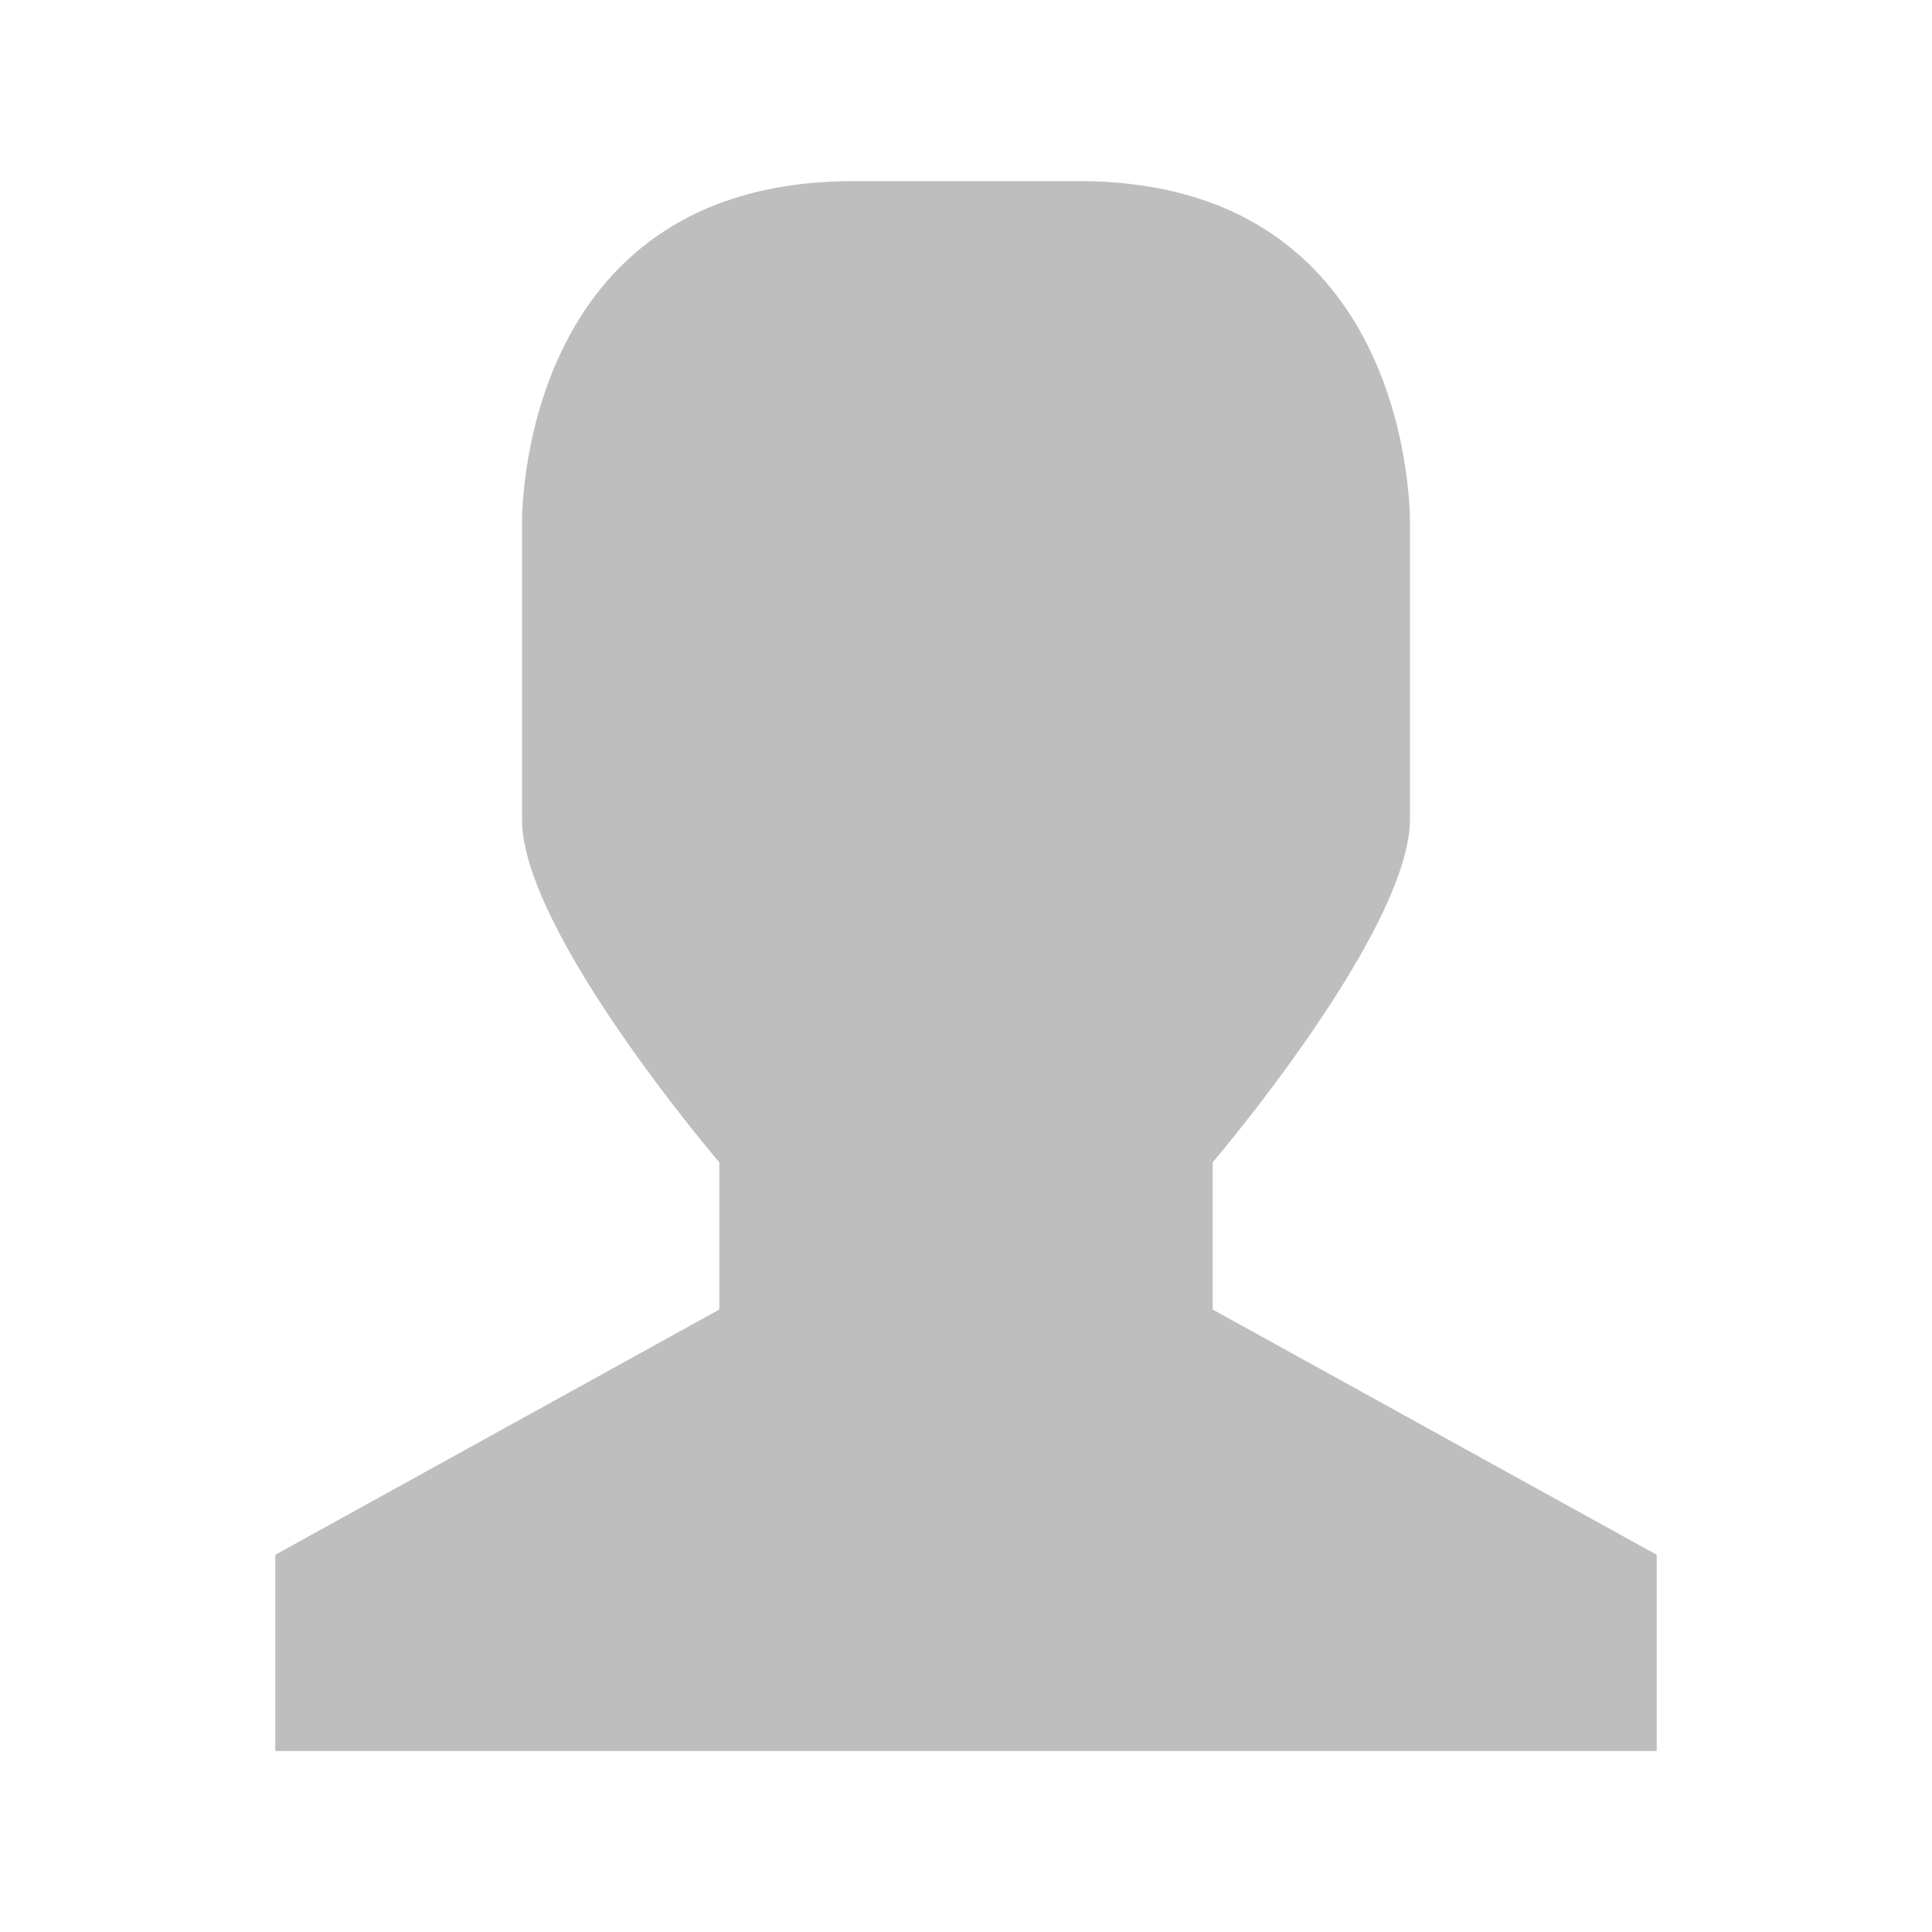
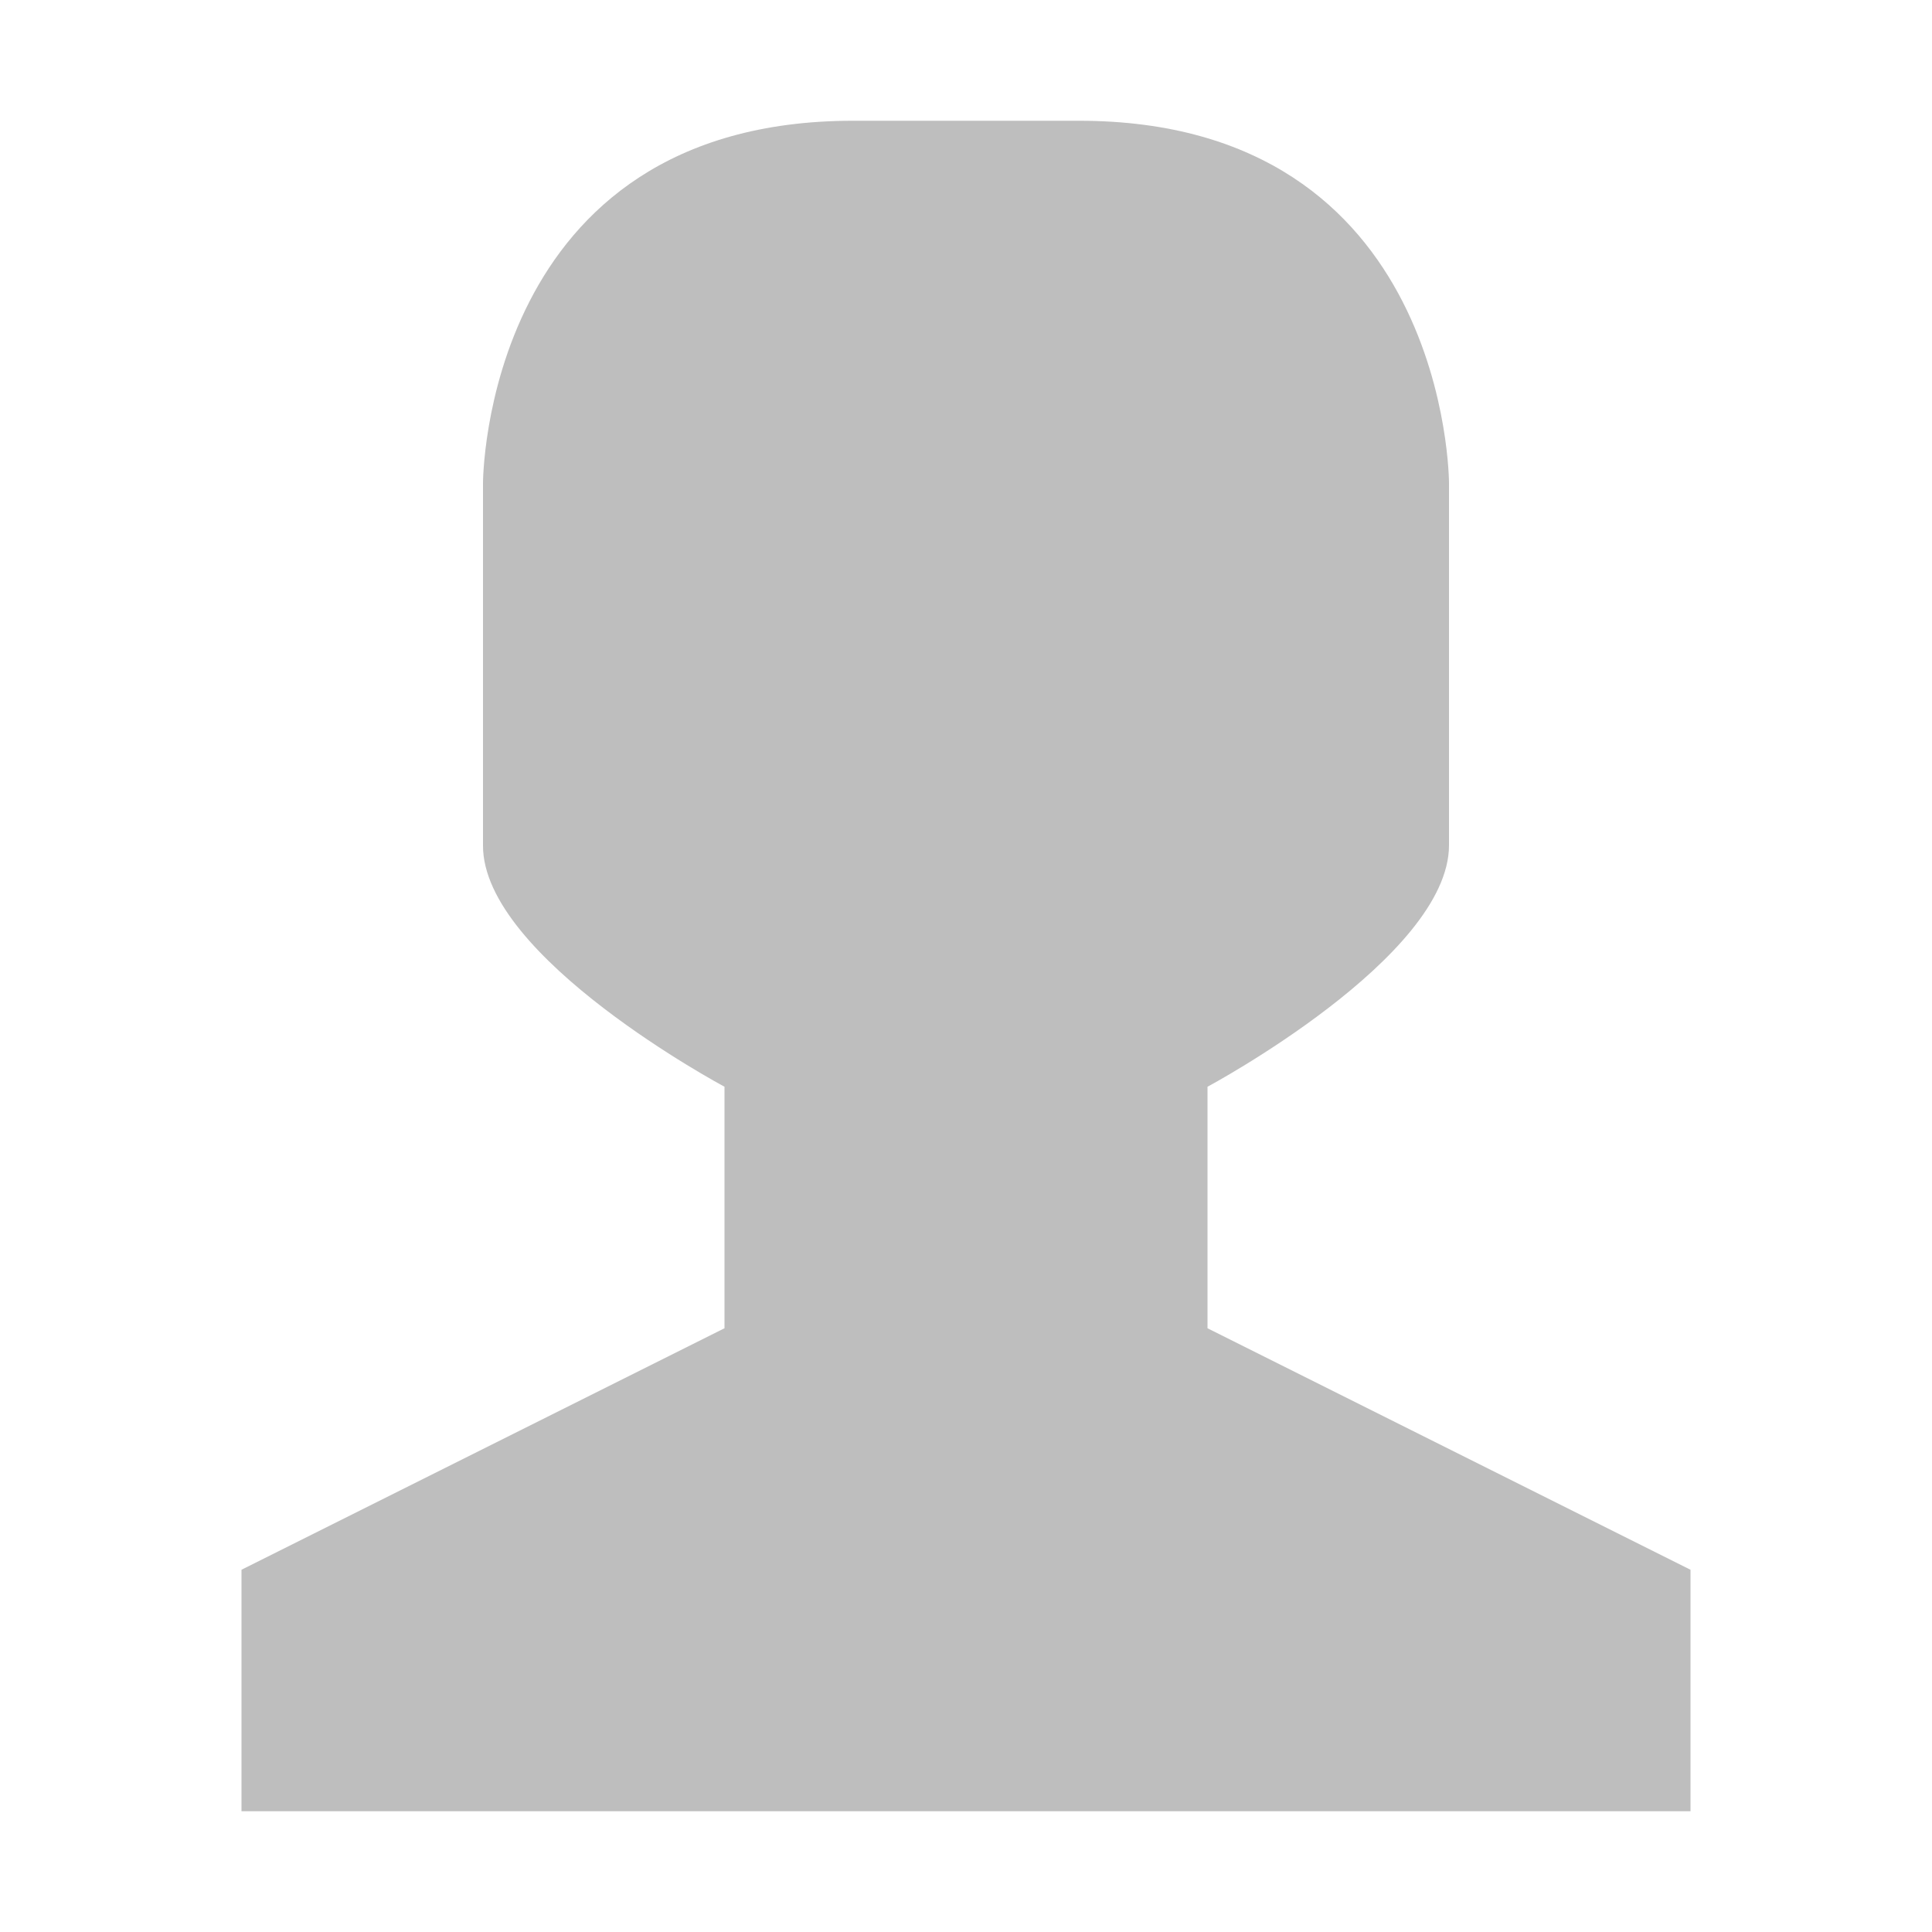
- <svg xmlns="http://www.w3.org/2000/svg" width="16" viewBox="0 0 16 16" height="16">
-   <path style="fill:#bebebe;line-height:normal;color:#000" d="m 7.066,1.5 1.868,0 c 2.802,0 2.743,2.844 2.743,2.844 l 0,2.438 c 0,0.929 -1.634,2.844 -1.634,2.844 l 0,1.219 3.677,2.031 0,1.625 -6.129,0 -5.311,0 0,-1.625 3.677,-2.031 0,-1.219 c 0,0 -1.64,-1.915 -1.634,-2.844 l 0,-2.438 c 0,0 -0.058,-2.844 2.743,-2.844 z" />
+ <svg xmlns="http://www.w3.org/2000/svg" width="16" viewBox="0 0 16 16" height="16" id="svg2" version="1.1">
+   <defs id="defs8" />
+   <path style="line-height:normal;color:#000000;fill:#bebebe" d="m 7.066,1 1.868,0 C 12,1 12,4 12,4 l 0,3 c 0,0.929 -2,2 -2,2 l 0,2 4,2 0,2 L 2,15 2,13 6,11 6,9 C 6,9 3.994,7.929 4,7 L 4,4 C 4,4 4,1 7.066,1 z" id="path4" />
</svg>
